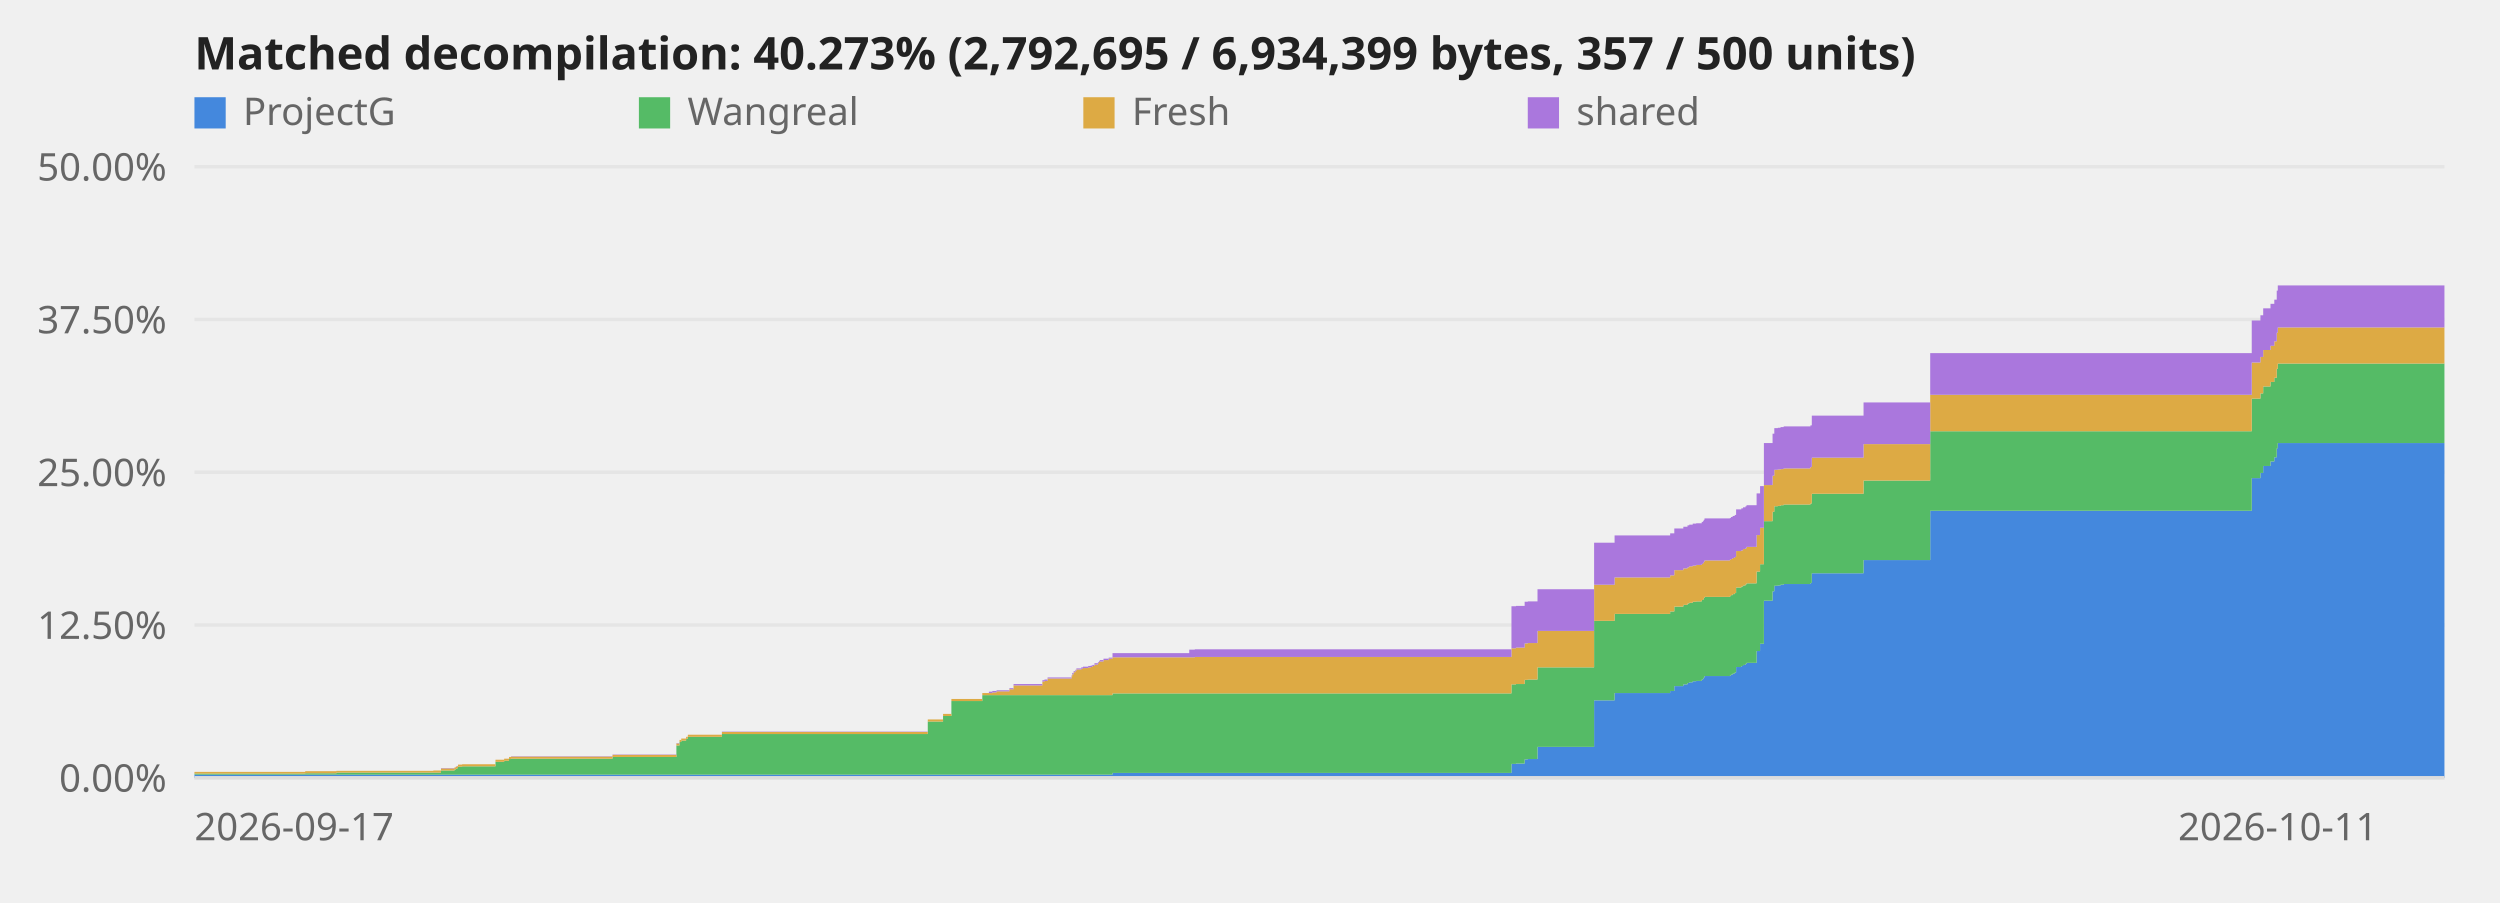
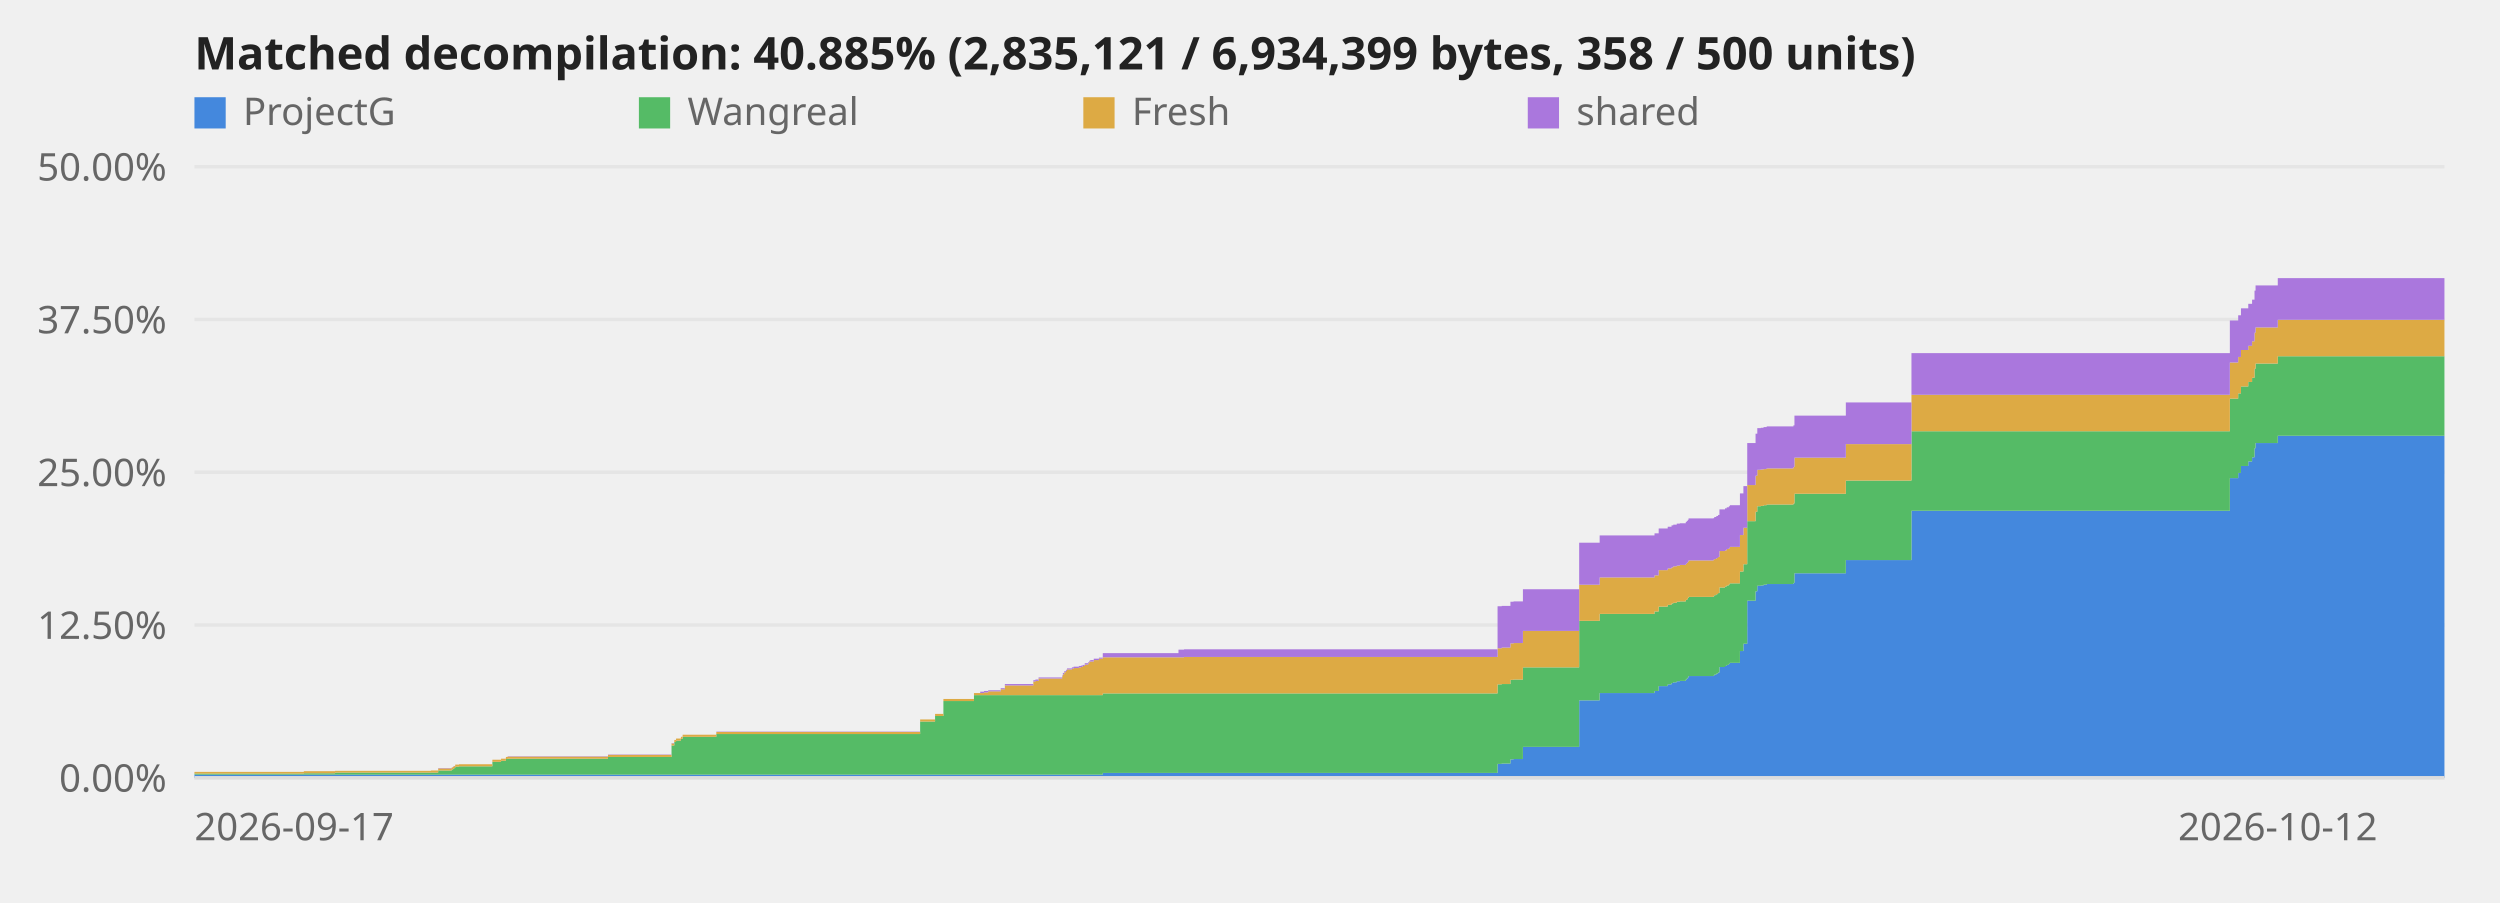
<svg xmlns="http://www.w3.org/2000/svg" viewBox="0 0 720 260" role="img" aria-label="Decompilation progress over time">
  <style>text{font:11px system-ui,sans-serif;fill:#666}.title{font-size:13px;font-weight:600;fill:#222}.axis{stroke:#ddd;stroke-width:1}@media (prefers-color-scheme:dark){svg{background-color:#0d1117}text{fill:#999}.title{fill:#fff}.axis{stroke:#344}}</style>
  <line class="axis" x1="56" y1="224.0" x2="704" y2="224.0" opacity="0.6" />
  <text x="48" y="228.0" text-anchor="end">0.00%</text>
  <line class="axis" x1="56" y1="180.0" x2="704" y2="180.0" opacity="0.6" />
  <text x="48" y="184.0" text-anchor="end">12.50%</text>
  <line class="axis" x1="56" y1="136.0" x2="704" y2="136.0" opacity="0.6" />
  <text x="48" y="140.0" text-anchor="end">25.00%</text>
  <line class="axis" x1="56" y1="92.0" x2="704" y2="92.0" opacity="0.6" />
  <text x="48" y="96.0" text-anchor="end">37.50%</text>
  <line class="axis" x1="56" y1="48.0" x2="704" y2="48.0" opacity="0.6" />
  <text x="48" y="52.0" text-anchor="end">50.00%</text>
-   <polygon points="56.0,223.1 87.9,223.1 87.9,223.1 87.9,223.1 87.9,223.1 96.9,223.1 96.9,223.1 124.8,223.1 124.8,223.1 127.0,223.1 127.0,223.1 130.9,223.1 130.9,223.1 131.3,223.1 131.3,223.1 131.7,223.1 131.7,223.1 131.9,223.1 131.9,223.1 133.1,223.1 133.1,223.1 142.7,223.1 142.7,223.1 145.2,223.1 145.2,223.1 146.6,223.1 146.6,223.1 147.2,223.1 147.2,223.1 176.4,223.1 176.4,223.1 194.8,223.1 194.8,223.1 195.7,223.1 195.7,223.1 196.2,223.1 196.2,223.1 197.6,223.1 197.6,223.1 198.1,223.1 198.1,223.1 207.9,223.1 207.9,223.1 267.2,223.1 267.2,223.1 271.6,223.1 271.6,223.1 274.0,223.1 274.0,223.1 282.9,223.1 282.9,223.1 284.8,223.1 284.8,223.1 285.8,223.1 285.8,223.1 287.0,223.1 287.0,223.1 290.7,223.1 290.7,223.1 291.9,223.1 291.9,223.1 300.2,223.1 300.2,223.1 300.8,223.1 300.8,223.1 301.7,223.1 301.7,223.1 308.6,223.1 308.6,223.1 308.8,223.1 308.8,223.1 309.2,223.1 309.2,223.1 309.7,223.1 309.7,223.1 310.0,223.1 310.0,223.1 311.4,223.1 311.4,223.1 311.9,223.1 311.9,223.1 313.4,223.1 313.4,223.1 314.1,223.1 314.1,223.1 314.6,223.1 314.6,223.1 315.2,223.1 315.2,223.1 316.2,223.1 316.2,223.1 316.5,223.1 316.5,223.1 316.8,223.1 316.8,223.1 317.8,223.1 317.8,223.1 319.3,223.1 319.3,223.1 320.4,223.1 320.4,222.6 342.5,222.6 342.5,222.6 344.1,222.6 344.1,222.6 435.3,222.6 435.3,220.0 436.6,220.0 436.6,219.9 439.1,219.9 439.1,218.7 440.0,218.7 440.0,218.6 442.8,218.6 442.8,215.1 459.1,215.1 459.1,201.7 465.0,201.7 465.0,199.6 481.0,199.6 481.0,199.0 482.2,199.0 482.2,197.6 484.8,197.6 484.8,197.1 486.0,197.1 486.0,196.7 486.5,196.7 486.5,196.5 487.5,196.5 487.5,196.2 488.5,196.2 488.5,196.1 490.1,196.1 490.1,195.7 490.5,195.7 490.5,195.4 490.7,195.4 490.7,195.1 490.9,195.1 490.9,194.7 498.2,194.7 498.2,194.6 498.5,194.6 498.5,194.3 499.0,194.3 499.0,194.0 499.6,194.0 499.6,193.7 500.0,193.7 500.0,192.1 501.5,192.1 501.5,191.8 502.0,191.8 502.0,191.5 502.7,191.5 502.7,191.2 503.0,191.2 503.0,190.9 505.9,190.9 505.9,187.5 506.9,187.5 506.9,185.4 508.0,185.4 508.0,173.0 510.5,173.0 510.5,170.3 511.0,170.3 511.0,168.7 512.0,168.7 512.0,168.6 512.8,168.6 512.8,168.4 513.7,168.4 513.7,168.2 521.4,168.2 521.4,167.9 521.8,167.9 521.8,165.1 536.7,165.1 536.7,161.3 555.9,161.3 555.9,147.1 648.5,147.1 648.5,137.7 651.0,137.7 651.0,136.2 651.8,136.2 651.8,134.2 653.9,134.2 653.9,132.9 655.0,132.9 655.0,131.7 655.7,131.7 655.7,129.1 656.0,129.1 656.0,127.6 704.0,127.6 704.0,224.0 656.0,224.0 656.0,224.0 655.7,224.0 655.7,224.0 655.0,224.0 655.0,224.0 653.9,224.0 653.9,224.0 651.8,224.0 651.8,224.0 651.0,224.0 651.0,224.0 648.5,224.0 648.5,224.0 555.9,224.0 555.9,224.0 536.7,224.0 536.7,224.0 521.8,224.0 521.8,224.0 521.4,224.0 521.4,224.0 513.7,224.0 513.7,224.0 512.8,224.0 512.8,224.0 512.0,224.0 512.0,224.0 511.0,224.0 511.0,224.0 510.5,224.0 510.5,224.0 508.0,224.0 508.0,224.0 506.9,224.0 506.9,224.0 505.9,224.0 505.9,224.0 503.0,224.0 503.0,224.0 502.7,224.0 502.7,224.0 502.0,224.0 502.0,224.0 501.5,224.0 501.5,224.0 500.0,224.0 500.0,224.0 499.6,224.0 499.6,224.0 499.0,224.0 499.0,224.0 498.5,224.0 498.5,224.0 498.2,224.0 498.2,224.0 490.9,224.0 490.9,224.0 490.7,224.0 490.7,224.0 490.5,224.0 490.5,224.0 490.1,224.0 490.1,224.0 488.5,224.0 488.5,224.0 487.5,224.0 487.5,224.0 486.5,224.0 486.5,224.0 486.0,224.0 486.0,224.0 484.8,224.0 484.8,224.0 482.2,224.0 482.2,224.0 481.0,224.0 481.0,224.0 465.0,224.0 465.0,224.0 459.1,224.0 459.1,224.0 442.8,224.0 442.8,224.0 440.0,224.0 440.0,224.0 439.1,224.0 439.1,224.0 436.6,224.0 436.6,224.0 435.3,224.0 435.3,224.0 344.1,224.0 344.1,224.0 342.5,224.0 342.5,224.0 320.4,224.0 320.4,224.0 319.3,224.0 319.3,224.0 317.8,224.0 317.8,224.0 316.8,224.0 316.8,224.0 316.5,224.0 316.5,224.0 316.2,224.0 316.2,224.0 315.2,224.0 315.2,224.0 314.6,224.0 314.6,224.0 314.1,224.0 314.1,224.0 313.4,224.0 313.4,224.0 311.9,224.0 311.9,224.0 311.4,224.0 311.4,224.0 310.0,224.0 310.0,224.0 309.7,224.0 309.7,224.0 309.2,224.0 309.2,224.0 308.8,224.0 308.8,224.0 308.6,224.0 308.6,224.0 301.7,224.0 301.7,224.0 300.8,224.0 300.8,224.0 300.2,224.0 300.2,224.0 291.9,224.0 291.9,224.0 290.7,224.0 290.7,224.0 287.0,224.0 287.0,224.0 285.8,224.0 285.8,224.0 284.8,224.0 284.8,224.0 282.9,224.0 282.9,224.0 274.0,224.0 274.0,224.0 271.6,224.0 271.6,224.0 267.2,224.0 267.2,224.0 207.9,224.0 207.9,224.0 198.1,224.0 198.1,224.0 197.6,224.0 197.6,224.0 196.2,224.0 196.2,224.0 195.7,224.0 195.7,224.0 194.8,224.0 194.8,224.0 176.4,224.0 176.4,224.0 147.2,224.0 147.2,224.0 146.6,224.0 146.6,224.0 145.2,224.0 145.2,224.0 142.7,224.0 142.7,224.0 133.1,224.0 133.1,224.0 131.9,224.0 131.9,224.0 131.7,224.0 131.7,224.0 131.3,224.0 131.3,224.0 130.9,224.0 130.9,224.0 127.0,224.0 127.0,224.0 124.8,224.0 124.8,224.0 96.9,224.0 96.9,224.0 87.9,224.0 87.9,224.0 87.9,224.0 87.9,224.0 56.0,224.0" fill="#48d" />
-   <polygon points="56.0,222.8 87.9,222.8 87.9,222.7 87.9,222.7 87.9,222.7 96.9,222.7 96.9,222.5 124.8,222.5 124.8,222.5 127.0,222.5 127.0,221.9 130.9,221.9 130.9,221.6 131.3,221.6 131.3,221.4 131.7,221.4 131.7,221.2 131.9,221.2 131.9,220.8 133.1,220.8 133.1,220.7 142.7,220.7 142.7,219.4 145.2,219.4 145.2,219.1 146.6,219.1 146.6,218.6 147.2,218.6 147.2,218.5 176.4,218.5 176.4,218.0 194.8,218.0 194.8,214.7 195.7,214.7 195.7,213.7 196.2,213.7 196.2,213.3 197.6,213.3 197.6,212.8 198.1,212.8 198.1,212.2 207.9,212.2 207.9,211.4 267.2,211.4 267.2,207.8 271.6,207.8 271.6,206.2 274.0,206.2 274.0,201.9 282.9,201.9 282.9,200.2 284.8,200.2 284.8,200.2 285.8,200.2 285.8,200.2 287.0,200.2 287.0,200.2 290.7,200.2 290.7,200.2 291.9,200.2 291.9,200.2 300.2,200.2 300.2,200.2 300.8,200.2 300.8,200.2 301.7,200.2 301.7,200.2 308.6,200.2 308.6,200.2 308.8,200.2 308.8,200.2 309.2,200.2 309.2,200.2 309.7,200.2 309.7,200.2 310.0,200.2 310.0,200.2 311.4,200.2 311.4,200.2 311.9,200.2 311.9,200.2 313.4,200.2 313.4,200.2 314.1,200.2 314.1,200.2 314.6,200.2 314.6,200.2 315.2,200.2 315.2,200.2 316.2,200.2 316.2,200.2 316.5,200.2 316.5,200.2 316.8,200.2 316.8,200.2 317.8,200.2 317.8,200.2 319.3,200.2 319.3,200.2 320.4,200.2 320.4,199.7 342.5,199.7 342.5,199.7 344.1,199.7 344.1,199.7 435.3,199.7 435.3,197.1 436.6,197.1 436.6,197.0 439.1,197.0 439.1,195.8 440.0,195.8 440.0,195.7 442.8,195.7 442.8,192.2 459.1,192.2 459.1,178.8 465.0,178.8 465.0,176.8 481.0,176.8 481.0,176.1 482.2,176.1 482.2,174.7 484.8,174.7 484.8,174.2 486.0,174.2 486.0,173.8 486.5,173.8 486.5,173.6 487.5,173.6 487.5,173.3 488.5,173.3 488.5,173.2 490.1,173.2 490.1,172.8 490.5,172.8 490.5,172.6 490.7,172.6 490.7,172.2 490.9,172.2 490.9,171.9 498.2,171.9 498.2,171.7 498.5,171.7 498.5,171.4 499.0,171.4 499.0,171.1 499.6,171.1 499.6,170.8 500.0,170.8 500.0,169.2 501.5,169.2 501.5,168.9 502.0,168.9 502.0,168.6 502.7,168.6 502.7,168.3 503.0,168.3 503.0,168.0 505.9,168.0 505.9,164.6 506.9,164.6 506.9,162.5 508.0,162.5 508.0,150.1 510.5,150.1 510.5,147.4 511.0,147.4 511.0,145.8 512.0,145.8 512.0,145.7 512.8,145.7 512.8,145.5 513.7,145.5 513.7,145.3 521.4,145.3 521.4,145.0 521.8,145.0 521.8,142.2 536.7,142.2 536.7,138.4 555.9,138.4 555.9,124.2 648.5,124.2 648.5,114.8 651.0,114.8 651.0,113.3 651.8,113.3 651.8,111.3 653.9,111.3 653.9,110.0 655.0,110.0 655.0,108.8 655.7,108.8 655.7,106.2 656.0,106.2 656.0,104.7 704.0,104.7 704.0,127.6 656.0,127.6 656.0,129.1 655.7,129.1 655.7,131.7 655.0,131.7 655.0,132.9 653.9,132.9 653.9,134.2 651.8,134.2 651.8,136.2 651.0,136.2 651.0,137.7 648.5,137.7 648.5,147.1 555.9,147.1 555.9,161.3 536.7,161.3 536.7,165.1 521.8,165.1 521.8,167.9 521.4,167.9 521.4,168.2 513.7,168.2 513.7,168.4 512.8,168.4 512.8,168.6 512.0,168.6 512.0,168.7 511.0,168.7 511.0,170.3 510.5,170.3 510.5,173.0 508.0,173.0 508.0,185.4 506.9,185.4 506.9,187.5 505.9,187.5 505.9,190.9 503.0,190.9 503.0,191.2 502.7,191.2 502.7,191.5 502.0,191.5 502.0,191.8 501.5,191.8 501.5,192.1 500.0,192.1 500.0,193.7 499.6,193.7 499.6,194.0 499.0,194.0 499.0,194.3 498.5,194.3 498.5,194.6 498.2,194.6 498.2,194.7 490.9,194.7 490.9,195.1 490.7,195.1 490.7,195.4 490.5,195.4 490.5,195.7 490.1,195.7 490.1,196.1 488.5,196.1 488.5,196.2 487.5,196.2 487.5,196.5 486.5,196.5 486.5,196.7 486.0,196.7 486.0,197.1 484.8,197.1 484.8,197.6 482.2,197.6 482.2,199.0 481.0,199.0 481.0,199.6 465.0,199.6 465.0,201.7 459.1,201.7 459.1,215.1 442.8,215.1 442.8,218.6 440.0,218.6 440.0,218.7 439.1,218.7 439.1,219.9 436.6,219.9 436.6,220.0 435.3,220.0 435.3,222.6 344.1,222.6 344.1,222.6 342.5,222.6 342.5,222.6 320.4,222.6 320.4,223.1 319.3,223.1 319.3,223.1 317.8,223.1 317.8,223.1 316.8,223.1 316.8,223.1 316.5,223.1 316.5,223.1 316.2,223.1 316.2,223.1 315.2,223.1 315.2,223.1 314.6,223.1 314.6,223.1 314.1,223.1 314.1,223.1 313.4,223.1 313.4,223.1 311.9,223.1 311.9,223.1 311.4,223.1 311.4,223.1 310.0,223.1 310.0,223.1 309.7,223.1 309.7,223.1 309.2,223.1 309.2,223.1 308.8,223.1 308.8,223.1 308.6,223.1 308.6,223.1 301.7,223.1 301.7,223.1 300.8,223.1 300.8,223.1 300.2,223.1 300.2,223.1 291.9,223.1 291.9,223.1 290.7,223.1 290.7,223.1 287.0,223.1 287.0,223.1 285.8,223.1 285.8,223.1 284.8,223.1 284.8,223.1 282.9,223.1 282.9,223.1 274.0,223.1 274.0,223.1 271.6,223.1 271.6,223.1 267.2,223.1 267.2,223.1 207.9,223.1 207.9,223.1 198.1,223.1 198.1,223.1 197.6,223.1 197.6,223.1 196.2,223.1 196.2,223.1 195.7,223.1 195.7,223.1 194.8,223.1 194.8,223.1 176.4,223.1 176.4,223.1 147.2,223.1 147.2,223.1 146.6,223.1 146.6,223.1 145.2,223.1 145.2,223.1 142.7,223.1 142.7,223.1 133.1,223.1 133.1,223.1 131.9,223.1 131.9,223.1 131.7,223.1 131.7,223.1 131.3,223.1 131.3,223.1 130.9,223.1 130.9,223.1 127.0,223.1 127.0,223.1 124.8,223.1 124.8,223.1 96.9,223.1 96.9,223.1 87.9,223.1 87.9,223.1 87.9,223.1 87.9,223.1 56.0,223.1" fill="#5b6" />
-   <polygon points="56.0,222.3 87.9,222.3 87.9,222.1 87.9,222.1 87.9,222.1 96.9,222.1 96.9,222.0 124.8,222.0 124.8,221.9 127.0,221.9 127.0,221.3 130.9,221.3 130.9,221.0 131.3,221.0 131.3,220.8 131.7,220.8 131.7,220.6 131.9,220.6 131.9,220.2 133.1,220.2 133.1,220.1 142.7,220.1 142.7,218.8 145.2,218.8 145.2,218.5 146.6,218.5 146.6,218.0 147.2,218.0 147.2,217.9 176.4,217.9 176.4,217.4 194.8,217.4 194.8,214.1 195.7,214.1 195.7,213.1 196.2,213.1 196.2,212.7 197.6,212.7 197.6,212.2 198.1,212.2 198.1,211.6 207.9,211.6 207.9,210.8 267.2,210.8 267.2,207.2 271.6,207.2 271.6,205.6 274.0,205.6 274.0,201.3 282.9,201.3 282.9,199.6 284.8,199.6 284.8,199.6 285.8,199.6 285.8,199.4 287.0,199.4 287.0,199.1 290.7,199.1 290.7,198.5 291.9,198.5 291.9,197.4 300.2,197.4 300.2,196.3 300.8,196.3 300.8,196.1 301.7,196.1 301.7,195.4 308.6,195.4 308.6,194.8 308.8,194.8 308.8,194.2 309.2,194.2 309.2,193.6 309.7,193.6 309.7,193.2 310.0,193.2 310.0,192.8 311.4,192.8 311.4,192.6 311.9,192.6 311.9,192.4 313.4,192.4 313.4,192.2 314.1,192.2 314.1,192.1 314.6,192.1 314.6,191.8 315.2,191.8 315.2,191.4 316.2,191.4 316.2,191.0 316.5,191.0 316.5,190.6 316.8,190.6 316.8,190.5 317.8,190.5 317.8,190.1 319.3,190.1 319.3,189.7 320.4,189.7 320.4,189.3 342.5,189.3 342.5,189.3 344.1,189.3 344.1,189.2 435.3,189.2 435.3,186.7 436.6,186.7 436.6,186.5 439.1,186.5 439.1,185.3 440.0,185.3 440.0,185.2 442.8,185.2 442.8,181.7 459.1,181.7 459.1,168.4 465.0,168.4 465.0,166.3 481.0,166.3 481.0,165.7 482.2,165.7 482.2,164.2 484.8,164.2 484.8,163.7 486.0,163.7 486.0,163.4 486.5,163.4 486.5,163.1 487.5,163.1 487.5,162.9 488.5,162.9 488.5,162.7 490.1,162.7 490.1,162.4 490.5,162.4 490.5,162.1 490.7,162.1 490.7,161.8 490.9,161.8 490.9,161.4 498.2,161.4 498.2,161.2 498.5,161.2 498.5,161.0 499.0,161.0 499.0,160.7 499.6,160.7 499.6,160.4 500.0,160.4 500.0,158.7 501.5,158.7 501.5,158.5 502.0,158.5 502.0,158.1 502.7,158.1 502.7,157.9 503.0,157.9 503.0,157.5 505.9,157.5 505.9,154.1 506.9,154.1 506.9,152.0 508.0,152.0 508.0,139.7 510.5,139.7 510.5,137.0 511.0,137.0 511.0,135.3 512.0,135.3 512.0,135.2 512.8,135.2 512.8,135.1 513.7,135.1 513.7,134.9 521.4,134.9 521.4,134.5 521.8,134.5 521.8,131.8 536.7,131.8 536.7,127.9 555.9,127.9 555.9,113.7 648.5,113.7 648.5,104.4 651.0,104.4 651.0,102.8 651.8,102.8 651.8,100.8 653.9,100.8 653.9,99.6 655.0,99.6 655.0,98.3 655.7,98.3 655.7,95.8 656.0,95.8 656.0,94.3 704.0,94.3 704.0,104.7 656.0,104.7 656.0,106.2 655.7,106.2 655.7,108.8 655.0,108.8 655.0,110.0 653.9,110.0 653.9,111.3 651.8,111.3 651.8,113.3 651.0,113.3 651.0,114.8 648.5,114.8 648.5,124.2 555.9,124.2 555.9,138.4 536.7,138.4 536.7,142.2 521.8,142.2 521.8,145.0 521.4,145.0 521.4,145.3 513.7,145.3 513.7,145.5 512.8,145.5 512.8,145.7 512.0,145.7 512.0,145.8 511.0,145.8 511.0,147.4 510.5,147.4 510.5,150.1 508.0,150.1 508.0,162.5 506.9,162.5 506.9,164.6 505.9,164.6 505.9,168.0 503.0,168.0 503.0,168.3 502.7,168.3 502.7,168.6 502.0,168.6 502.0,168.9 501.5,168.9 501.5,169.2 500.0,169.2 500.0,170.8 499.6,170.8 499.6,171.1 499.0,171.1 499.0,171.4 498.5,171.4 498.5,171.7 498.2,171.7 498.2,171.9 490.9,171.9 490.9,172.2 490.7,172.2 490.7,172.6 490.5,172.6 490.5,172.8 490.1,172.8 490.1,173.2 488.5,173.2 488.5,173.3 487.5,173.3 487.5,173.6 486.5,173.6 486.5,173.8 486.0,173.8 486.0,174.2 484.8,174.2 484.8,174.7 482.2,174.7 482.2,176.1 481.0,176.1 481.0,176.8 465.0,176.8 465.0,178.8 459.1,178.8 459.1,192.2 442.8,192.2 442.8,195.7 440.0,195.7 440.0,195.8 439.1,195.8 439.1,197.0 436.6,197.0 436.6,197.1 435.3,197.1 435.3,199.7 344.1,199.7 344.1,199.7 342.5,199.7 342.5,199.7 320.4,199.7 320.4,200.2 319.3,200.2 319.3,200.2 317.8,200.2 317.8,200.2 316.8,200.2 316.8,200.2 316.5,200.2 316.5,200.2 316.2,200.2 316.2,200.2 315.2,200.2 315.2,200.2 314.6,200.2 314.6,200.2 314.1,200.2 314.1,200.2 313.4,200.2 313.4,200.2 311.9,200.2 311.9,200.2 311.4,200.2 311.4,200.2 310.0,200.2 310.0,200.2 309.7,200.2 309.7,200.2 309.2,200.2 309.2,200.2 308.8,200.2 308.8,200.2 308.6,200.2 308.6,200.2 301.7,200.2 301.7,200.2 300.8,200.2 300.8,200.2 300.2,200.2 300.2,200.2 291.9,200.2 291.9,200.2 290.7,200.2 290.7,200.2 287.0,200.2 287.0,200.2 285.8,200.2 285.8,200.2 284.8,200.2 284.8,200.2 282.9,200.2 282.9,201.9 274.0,201.9 274.0,206.2 271.6,206.2 271.6,207.8 267.2,207.8 267.2,211.4 207.9,211.4 207.9,212.2 198.1,212.2 198.1,212.8 197.6,212.8 197.6,213.3 196.2,213.3 196.2,213.7 195.7,213.7 195.7,214.7 194.8,214.7 194.8,218.0 176.4,218.0 176.4,218.5 147.2,218.5 147.2,218.6 146.6,218.6 146.6,219.1 145.2,219.1 145.2,219.4 142.7,219.4 142.7,220.7 133.1,220.7 133.1,220.8 131.9,220.8 131.9,221.2 131.7,221.2 131.7,221.4 131.3,221.4 131.3,221.6 130.9,221.6 130.9,221.9 127.0,221.9 127.0,222.5 124.8,222.5 124.8,222.5 96.9,222.5 96.9,222.7 87.9,222.7 87.9,222.7 87.9,222.7 87.9,222.8 56.0,222.8" fill="#da4" />
-   <polygon points="56.0,222.3 87.9,222.3 87.9,222.1 87.9,222.1 87.9,222.1 96.9,222.1 96.9,222.0 124.8,222.0 124.8,221.9 127.0,221.9 127.0,221.2 130.9,221.2 130.9,221.0 131.3,221.0 131.3,220.7 131.7,220.7 131.7,220.6 131.9,220.6 131.9,220.2 133.1,220.2 133.1,220.1 142.7,220.1 142.7,218.8 145.2,218.8 145.2,218.5 146.6,218.5 146.6,218.0 147.2,218.0 147.2,217.8 176.4,217.8 176.4,217.3 194.8,217.3 194.8,214.0 195.7,214.0 195.7,213.1 196.2,213.1 196.2,212.7 197.6,212.7 197.6,212.2 198.1,212.2 198.1,211.6 207.9,211.6 207.9,210.7 267.2,210.7 267.2,207.2 271.6,207.2 271.6,205.6 274.0,205.6 274.0,201.3 282.9,201.3 282.9,199.6 284.8,199.6 284.8,199.2 285.8,199.2 285.8,199.0 287.0,199.0 287.0,198.8 290.7,198.8 290.7,198.2 291.9,198.2 291.9,197.0 300.2,197.0 300.2,195.9 300.8,195.9 300.8,195.7 301.7,195.7 301.7,195.1 308.6,195.1 308.6,194.5 308.8,194.5 308.8,193.8 309.2,193.8 309.2,193.3 309.7,193.3 309.7,192.9 310.0,192.9 310.0,192.5 311.4,192.5 311.4,192.2 311.9,192.2 311.9,192.0 313.4,192.0 313.4,191.8 314.1,191.8 314.1,191.7 314.6,191.7 314.6,191.5 315.2,191.5 315.2,191.0 316.2,191.0 316.2,190.7 316.5,190.7 316.5,190.3 316.8,190.3 316.8,190.1 317.8,190.1 317.8,189.7 319.3,189.7 319.3,189.4 320.4,189.4 320.4,188.1 342.5,188.1 342.5,187.1 344.1,187.1 344.1,187.0 435.3,187.0 435.3,174.6 436.6,174.6 436.6,174.5 439.1,174.5 439.1,173.3 440.0,173.3 440.0,173.2 442.8,173.2 442.8,169.7 459.1,169.7 459.1,156.3 465.0,156.3 465.0,154.2 481.0,154.2 481.0,153.6 482.2,153.6 482.2,152.2 484.8,152.2 484.8,151.7 486.0,151.7 486.0,151.3 486.5,151.3 486.5,151.1 487.5,151.1 487.5,150.8 488.5,150.8 488.5,150.7 490.1,150.7 490.1,150.3 490.5,150.3 490.5,150.0 490.7,150.0 490.7,149.7 490.9,149.7 490.9,149.3 498.2,149.3 498.2,149.2 498.5,149.2 498.5,148.9 499.0,148.9 499.0,148.6 499.6,148.6 499.6,148.3 500.0,148.3 500.0,146.7 501.5,146.7 501.5,146.4 502.0,146.4 502.0,146.1 502.7,146.1 502.7,145.8 503.0,145.8 503.0,145.5 505.9,145.5 505.9,142.1 506.9,142.1 506.9,140.0 508.0,140.0 508.0,127.6 510.5,127.6 510.5,124.9 511.0,124.9 511.0,123.3 512.0,123.3 512.0,123.2 512.8,123.2 512.8,123.0 513.7,123.0 513.7,122.8 521.4,122.8 521.4,122.5 521.8,122.5 521.8,119.7 536.7,119.7 536.7,115.9 555.9,115.9 555.9,101.7 648.5,101.7 648.5,92.3 651.0,92.3 651.0,90.8 651.8,90.8 651.8,88.8 653.9,88.8 653.9,87.5 655.0,87.5 655.0,86.3 655.7,86.3 655.7,83.7 656.0,83.7 656.0,82.2 704.0,82.2 704.0,94.3 656.0,94.3 656.0,95.8 655.7,95.8 655.7,98.3 655.0,98.3 655.0,99.6 653.9,99.6 653.9,100.8 651.8,100.8 651.8,102.8 651.0,102.8 651.0,104.4 648.5,104.4 648.5,113.7 555.9,113.7 555.9,127.9 536.7,127.9 536.7,131.8 521.8,131.8 521.8,134.5 521.4,134.5 521.4,134.9 513.7,134.9 513.7,135.1 512.8,135.1 512.8,135.2 512.0,135.2 512.0,135.3 511.0,135.3 511.0,137.0 510.5,137.0 510.5,139.7 508.0,139.7 508.0,152.0 506.9,152.0 506.9,154.1 505.9,154.1 505.9,157.5 503.0,157.5 503.0,157.9 502.7,157.9 502.7,158.1 502.0,158.1 502.0,158.5 501.5,158.5 501.5,158.7 500.0,158.7 500.0,160.4 499.6,160.4 499.6,160.7 499.0,160.7 499.0,161.0 498.5,161.0 498.5,161.2 498.2,161.2 498.2,161.4 490.9,161.4 490.9,161.8 490.7,161.8 490.7,162.1 490.5,162.1 490.5,162.4 490.1,162.4 490.1,162.7 488.5,162.7 488.5,162.9 487.5,162.9 487.5,163.1 486.5,163.1 486.5,163.4 486.0,163.4 486.0,163.7 484.8,163.7 484.8,164.2 482.2,164.2 482.2,165.7 481.0,165.7 481.0,166.3 465.0,166.3 465.0,168.4 459.1,168.4 459.1,181.7 442.8,181.7 442.8,185.2 440.0,185.2 440.0,185.3 439.1,185.3 439.1,186.5 436.6,186.5 436.6,186.7 435.3,186.7 435.3,189.2 344.1,189.2 344.1,189.3 342.5,189.3 342.5,189.3 320.4,189.3 320.4,189.7 319.3,189.7 319.3,190.1 317.8,190.1 317.8,190.5 316.8,190.5 316.8,190.6 316.5,190.6 316.5,191.0 316.2,191.0 316.2,191.4 315.2,191.4 315.2,191.8 314.6,191.8 314.6,192.1 314.1,192.1 314.1,192.2 313.4,192.2 313.4,192.4 311.9,192.4 311.9,192.6 311.4,192.6 311.4,192.8 310.0,192.8 310.0,193.2 309.7,193.2 309.7,193.6 309.2,193.6 309.2,194.2 308.8,194.2 308.8,194.8 308.6,194.8 308.6,195.4 301.7,195.4 301.7,196.1 300.8,196.1 300.8,196.3 300.2,196.3 300.2,197.4 291.9,197.4 291.9,198.5 290.7,198.5 290.7,199.1 287.0,199.1 287.0,199.4 285.8,199.4 285.8,199.6 284.8,199.6 284.8,199.6 282.9,199.6 282.9,201.3 274.0,201.3 274.0,205.6 271.6,205.6 271.6,207.2 267.2,207.2 267.2,210.8 207.9,210.8 207.9,211.6 198.1,211.6 198.1,212.2 197.6,212.2 197.6,212.7 196.2,212.7 196.2,213.1 195.7,213.1 195.7,214.1 194.8,214.1 194.8,217.4 176.4,217.4 176.4,217.9 147.2,217.9 147.2,218.0 146.6,218.0 146.6,218.5 145.2,218.5 145.2,218.8 142.7,218.8 142.7,220.1 133.1,220.1 133.1,220.2 131.9,220.2 131.9,220.6 131.7,220.6 131.7,220.8 131.3,220.8 131.3,221.0 130.9,221.0 130.9,221.3 127.0,221.3 127.0,221.9 124.8,221.9 124.8,222.0 96.9,222.0 96.9,222.1 87.9,222.1 87.9,222.1 87.9,222.1 87.9,222.3 56.0,222.3" fill="#a7d" />
+   <polygon points="56.0,223.1 87.5,223.1 87.5,223.1 87.6,223.1 87.6,223.1 96.5,223.1 96.5,223.1 124.1,223.1 124.1,223.1 126.2,223.1 126.2,223.1 130.1,223.1 130.1,223.1 130.5,223.1 130.5,223.1 130.8,223.1 130.8,223.1 131.1,223.1 131.1,223.1 132.2,223.1 132.2,223.1 141.8,223.1 141.8,223.1 144.3,223.1 144.3,223.1 145.7,223.1 145.7,223.1 146.2,223.1 146.2,223.1 175.1,223.1 175.1,223.1 193.4,223.1 193.4,223.1 194.2,223.1 194.2,223.1 194.7,223.1 194.7,223.1 196.1,223.1 196.1,223.1 196.6,223.1 196.6,223.1 206.3,223.1 206.3,223.1 265.0,223.1 265.0,223.1 269.3,223.1 269.3,223.1 271.7,223.1 271.7,223.1 280.5,223.1 280.5,223.1 282.3,223.1 282.3,223.1 283.4,223.1 283.4,223.1 284.6,223.1 284.6,223.1 288.2,223.1 288.2,223.1 289.4,223.1 289.4,223.1 297.6,223.1 297.6,223.1 298.2,223.1 298.2,223.1 299.1,223.1 299.1,223.1 305.9,223.1 305.9,223.1 306.1,223.1 306.1,223.1 306.5,223.1 306.5,223.1 307.0,223.1 307.0,223.1 307.3,223.1 307.3,223.1 308.7,223.1 308.7,223.1 309.2,223.1 309.2,223.1 310.7,223.1 310.7,223.1 311.3,223.1 311.3,223.1 311.8,223.1 311.8,223.1 312.4,223.1 312.4,223.1 313.4,223.1 313.4,223.1 313.7,223.1 313.7,223.1 314.0,223.1 314.0,223.1 315.0,223.1 315.0,223.1 316.5,223.1 316.5,223.1 317.6,223.1 317.6,222.6 339.4,222.6 339.4,222.6 341.0,222.6 341.0,222.6 431.3,222.6 431.3,220.0 432.5,220.0 432.5,219.9 435.0,219.9 435.0,218.7 435.9,218.7 435.9,218.6 438.6,218.6 438.6,215.1 454.8,215.1 454.8,201.7 460.7,201.7 460.7,199.6 476.5,199.6 476.5,199.0 477.7,199.0 477.7,197.6 480.3,197.6 480.3,197.1 481.4,197.1 481.4,196.7 481.9,196.7 481.9,196.5 482.9,196.5 482.9,196.2 483.8,196.2 483.8,196.1 485.5,196.1 485.5,195.7 485.8,195.7 485.8,195.4 486.1,195.4 486.1,195.1 486.3,195.1 486.3,194.7 493.5,194.7 493.5,194.6 493.7,194.6 493.7,194.3 494.3,194.3 494.3,194.0 494.8,194.0 494.8,193.7 495.2,193.7 495.2,192.1 496.8,192.1 496.8,191.8 497.3,191.8 497.3,191.5 497.9,191.5 497.9,191.2 498.2,191.2 498.2,190.9 501.1,190.9 501.1,187.5 502.1,187.5 502.1,185.4 503.2,185.4 503.2,173.0 505.6,173.0 505.6,170.3 506.1,170.3 506.1,168.7 507.1,168.7 507.1,168.6 507.9,168.6 507.9,168.4 508.8,168.4 508.8,168.2 516.5,168.2 516.5,167.9 516.8,167.9 516.8,165.1 531.6,165.1 531.6,161.3 550.5,161.3 550.5,147.1 642.2,147.1 642.2,137.7 644.6,137.7 644.6,136.2 645.4,136.2 645.4,134.2 647.5,134.2 647.5,132.9 648.6,132.9 648.6,131.7 649.3,131.7 649.3,129.1 649.6,129.1 649.6,127.6 656.0,127.6 656.0,125.5 704.0,125.5 704.0,224.0 656.0,224.0 656.0,224.0 649.6,224.0 649.6,224.0 649.3,224.0 649.3,224.0 648.6,224.0 648.6,224.0 647.5,224.0 647.5,224.0 645.4,224.0 645.4,224.0 644.6,224.0 644.6,224.0 642.2,224.0 642.2,224.0 550.5,224.0 550.5,224.0 531.6,224.0 531.6,224.0 516.8,224.0 516.8,224.0 516.5,224.0 516.5,224.0 508.8,224.0 508.8,224.0 507.9,224.0 507.9,224.0 507.1,224.0 507.1,224.0 506.1,224.0 506.1,224.0 505.6,224.0 505.6,224.0 503.2,224.0 503.2,224.0 502.1,224.0 502.1,224.0 501.1,224.0 501.1,224.0 498.2,224.0 498.2,224.0 497.9,224.0 497.9,224.0 497.3,224.0 497.3,224.0 496.8,224.0 496.8,224.0 495.2,224.0 495.2,224.0 494.8,224.0 494.8,224.0 494.3,224.0 494.3,224.0 493.7,224.0 493.7,224.0 493.5,224.0 493.5,224.0 486.3,224.0 486.3,224.0 486.1,224.0 486.1,224.0 485.8,224.0 485.8,224.0 485.5,224.0 485.5,224.0 483.8,224.0 483.8,224.0 482.9,224.0 482.9,224.0 481.9,224.0 481.9,224.0 481.4,224.0 481.4,224.0 480.3,224.0 480.3,224.0 477.7,224.0 477.7,224.0 476.5,224.0 476.5,224.0 460.7,224.0 460.7,224.0 454.8,224.0 454.8,224.0 438.6,224.0 438.6,224.0 435.9,224.0 435.9,224.0 435.0,224.0 435.0,224.0 432.5,224.0 432.5,224.0 431.3,224.0 431.3,224.0 341.0,224.0 341.0,224.0 339.4,224.0 339.4,224.0 317.6,224.0 317.6,224.0 316.5,224.0 316.5,224.0 315.0,224.0 315.0,224.0 314.0,224.0 314.0,224.0 313.7,224.0 313.7,224.0 313.4,224.0 313.4,224.0 312.4,224.0 312.4,224.0 311.8,224.0 311.8,224.0 311.3,224.0 311.3,224.0 310.7,224.0 310.7,224.0 309.2,224.0 309.2,224.0 308.7,224.0 308.7,224.0 307.3,224.0 307.3,224.0 307.0,224.0 307.0,224.0 306.5,224.0 306.5,224.0 306.1,224.0 306.1,224.0 305.9,224.0 305.9,224.0 299.1,224.0 299.1,224.0 298.2,224.0 298.2,224.0 297.6,224.0 297.6,224.0 289.4,224.0 289.4,224.0 288.2,224.0 288.2,224.0 284.6,224.0 284.6,224.0 283.4,224.0 283.4,224.0 282.3,224.0 282.3,224.0 280.5,224.0 280.5,224.0 271.7,224.0 271.7,224.0 269.3,224.0 269.3,224.0 265.0,224.0 265.0,224.0 206.3,224.0 206.3,224.0 196.6,224.0 196.6,224.0 196.1,224.0 196.1,224.0 194.7,224.0 194.7,224.0 194.2,224.0 194.2,224.0 193.4,224.0 193.4,224.0 175.1,224.0 175.1,224.0 146.2,224.0 146.2,224.0 145.7,224.0 145.7,224.0 144.3,224.0 144.3,224.0 141.8,224.0 141.8,224.0 132.2,224.0 132.2,224.0 131.1,224.0 131.1,224.0 130.8,224.0 130.8,224.0 130.5,224.0 130.5,224.0 130.1,224.0 130.1,224.0 126.2,224.0 126.2,224.0 124.1,224.0 124.1,224.0 96.5,224.0 96.5,224.0 87.6,224.0 87.6,224.0 87.5,224.0 87.5,224.0 56.0,224.0" fill="#48d" />
+   <polygon points="56.0,222.8 87.5,222.8 87.5,222.7 87.6,222.7 87.6,222.7 96.5,222.7 96.5,222.5 124.1,222.5 124.1,222.5 126.2,222.5 126.2,221.9 130.1,221.9 130.1,221.6 130.5,221.6 130.5,221.4 130.8,221.4 130.8,221.2 131.1,221.2 131.1,220.8 132.2,220.8 132.2,220.7 141.8,220.7 141.8,219.4 144.3,219.4 144.3,219.1 145.7,219.1 145.7,218.6 146.2,218.6 146.2,218.5 175.1,218.5 175.1,218.0 193.4,218.0 193.4,214.7 194.2,214.7 194.2,213.7 194.7,213.7 194.7,213.3 196.1,213.3 196.1,212.8 196.6,212.8 196.6,212.2 206.3,212.2 206.3,211.4 265.0,211.4 265.0,207.8 269.3,207.8 269.3,206.2 271.7,206.2 271.7,201.9 280.5,201.9 280.5,200.2 282.3,200.2 282.3,200.2 283.4,200.2 283.4,200.2 284.6,200.2 284.6,200.2 288.2,200.2 288.2,200.2 289.4,200.2 289.4,200.2 297.6,200.2 297.6,200.2 298.2,200.2 298.2,200.2 299.1,200.2 299.1,200.2 305.9,200.2 305.9,200.2 306.1,200.2 306.1,200.2 306.5,200.2 306.5,200.2 307.0,200.2 307.0,200.2 307.3,200.2 307.3,200.2 308.7,200.2 308.7,200.2 309.2,200.2 309.2,200.2 310.7,200.2 310.7,200.2 311.3,200.2 311.3,200.2 311.8,200.2 311.8,200.2 312.4,200.2 312.4,200.2 313.4,200.2 313.4,200.2 313.7,200.2 313.7,200.2 314.0,200.2 314.0,200.2 315.0,200.2 315.0,200.2 316.5,200.2 316.5,200.2 317.6,200.2 317.6,199.7 339.4,199.7 339.4,199.7 341.0,199.7 341.0,199.7 431.3,199.7 431.3,197.1 432.5,197.1 432.5,197.0 435.0,197.0 435.0,195.8 435.9,195.8 435.9,195.7 438.6,195.7 438.6,192.2 454.8,192.2 454.8,178.8 460.7,178.8 460.7,176.8 476.5,176.8 476.5,176.1 477.7,176.1 477.7,174.7 480.3,174.7 480.3,174.2 481.4,174.2 481.4,173.8 481.9,173.8 481.9,173.6 482.9,173.6 482.9,173.3 483.8,173.3 483.8,173.2 485.5,173.2 485.5,172.8 485.8,172.8 485.8,172.6 486.1,172.6 486.1,172.2 486.3,172.2 486.3,171.9 493.5,171.9 493.5,171.7 493.7,171.7 493.7,171.4 494.3,171.4 494.3,171.1 494.8,171.1 494.8,170.8 495.2,170.8 495.2,169.2 496.8,169.2 496.8,168.9 497.3,168.9 497.3,168.6 497.9,168.6 497.9,168.3 498.2,168.3 498.2,168.0 501.1,168.0 501.1,164.6 502.1,164.6 502.1,162.5 503.2,162.5 503.2,150.1 505.6,150.1 505.6,147.4 506.1,147.4 506.1,145.8 507.1,145.8 507.1,145.7 507.9,145.7 507.9,145.5 508.8,145.5 508.8,145.3 516.5,145.3 516.5,145.0 516.8,145.0 516.8,142.2 531.6,142.2 531.6,138.4 550.5,138.4 550.5,124.2 642.2,124.2 642.2,114.8 644.6,114.8 644.6,113.3 645.4,113.3 645.4,111.3 647.5,111.3 647.5,110.0 648.6,110.0 648.6,108.8 649.3,108.8 649.3,106.2 649.6,106.2 649.6,104.7 656.0,104.7 656.0,102.6 704.0,102.6 704.0,125.5 656.0,125.5 656.0,127.6 649.6,127.6 649.6,129.1 649.3,129.1 649.3,131.7 648.6,131.7 648.6,132.9 647.5,132.9 647.5,134.2 645.4,134.2 645.4,136.2 644.6,136.2 644.6,137.7 642.2,137.7 642.2,147.1 550.5,147.1 550.5,161.3 531.6,161.3 531.6,165.1 516.8,165.1 516.8,167.9 516.5,167.9 516.5,168.2 508.8,168.2 508.8,168.4 507.9,168.4 507.9,168.6 507.1,168.6 507.1,168.7 506.1,168.7 506.1,170.3 505.6,170.3 505.6,173.0 503.2,173.0 503.2,185.4 502.1,185.4 502.1,187.5 501.1,187.5 501.1,190.9 498.2,190.9 498.2,191.2 497.9,191.2 497.9,191.5 497.3,191.5 497.3,191.8 496.8,191.8 496.8,192.1 495.2,192.1 495.2,193.7 494.8,193.7 494.8,194.0 494.3,194.0 494.3,194.3 493.7,194.3 493.7,194.6 493.5,194.6 493.5,194.7 486.3,194.7 486.3,195.1 486.1,195.1 486.1,195.4 485.8,195.4 485.8,195.7 485.5,195.7 485.5,196.1 483.8,196.1 483.8,196.2 482.9,196.2 482.9,196.5 481.9,196.5 481.9,196.7 481.4,196.7 481.4,197.1 480.3,197.1 480.3,197.6 477.7,197.6 477.7,199.0 476.5,199.0 476.5,199.6 460.7,199.6 460.7,201.7 454.8,201.7 454.8,215.1 438.6,215.1 438.6,218.6 435.9,218.6 435.9,218.7 435.0,218.7 435.0,219.9 432.5,219.9 432.5,220.0 431.3,220.0 431.3,222.6 341.0,222.6 341.0,222.6 339.4,222.6 339.4,222.6 317.6,222.6 317.6,223.1 316.5,223.1 316.5,223.1 315.0,223.1 315.0,223.1 314.0,223.1 314.0,223.1 313.7,223.1 313.7,223.1 313.4,223.1 313.4,223.1 312.4,223.1 312.4,223.1 311.8,223.1 311.8,223.1 311.3,223.1 311.3,223.1 310.7,223.1 310.7,223.1 309.2,223.1 309.2,223.1 308.7,223.1 308.7,223.1 307.3,223.1 307.3,223.1 307.0,223.1 307.0,223.1 306.5,223.1 306.5,223.1 306.1,223.1 306.1,223.1 305.9,223.1 305.9,223.1 299.1,223.1 299.1,223.1 298.2,223.1 298.2,223.1 297.6,223.1 297.6,223.1 289.4,223.1 289.4,223.1 288.2,223.1 288.2,223.1 284.6,223.1 284.6,223.1 283.4,223.1 283.4,223.1 282.3,223.1 282.3,223.1 280.5,223.1 280.5,223.1 271.7,223.1 271.7,223.1 269.3,223.1 269.3,223.1 265.0,223.1 265.0,223.1 206.3,223.1 206.3,223.1 196.6,223.1 196.6,223.1 196.1,223.1 196.1,223.1 194.7,223.1 194.7,223.1 194.2,223.1 194.2,223.1 193.4,223.1 193.4,223.1 175.1,223.1 175.1,223.1 146.2,223.1 146.2,223.1 145.7,223.1 145.7,223.1 144.3,223.1 144.3,223.1 141.8,223.1 141.8,223.1 132.2,223.1 132.2,223.1 131.1,223.1 131.1,223.1 130.8,223.1 130.8,223.1 130.5,223.1 130.5,223.1 130.1,223.1 130.1,223.1 126.2,223.1 126.2,223.1 124.1,223.1 124.1,223.1 96.5,223.1 96.5,223.1 87.6,223.1 87.6,223.1 87.5,223.1 87.5,223.1 56.0,223.1" fill="#5b6" />
+   <polygon points="56.0,222.3 87.5,222.3 87.5,222.1 87.6,222.1 87.6,222.1 96.5,222.1 96.5,222.0 124.1,222.0 124.1,221.9 126.2,221.9 126.2,221.3 130.1,221.3 130.1,221.0 130.5,221.0 130.5,220.8 130.8,220.8 130.8,220.6 131.1,220.6 131.1,220.2 132.2,220.2 132.2,220.1 141.8,220.1 141.8,218.8 144.3,218.8 144.3,218.5 145.7,218.5 145.7,218.0 146.2,218.0 146.2,217.9 175.1,217.9 175.1,217.4 193.4,217.4 193.4,214.1 194.2,214.1 194.2,213.1 194.7,213.1 194.7,212.7 196.1,212.7 196.1,212.2 196.6,212.2 196.6,211.6 206.3,211.6 206.3,210.8 265.0,210.8 265.0,207.2 269.3,207.2 269.3,205.6 271.7,205.6 271.7,201.3 280.5,201.3 280.5,199.6 282.3,199.6 282.3,199.6 283.4,199.6 283.4,199.4 284.6,199.4 284.6,199.1 288.2,199.1 288.2,198.5 289.4,198.5 289.4,197.4 297.6,197.4 297.6,196.3 298.2,196.3 298.2,196.1 299.1,196.1 299.1,195.4 305.9,195.4 305.9,194.8 306.1,194.8 306.1,194.2 306.5,194.2 306.5,193.6 307.0,193.6 307.0,193.2 307.3,193.2 307.3,192.8 308.7,192.8 308.7,192.6 309.2,192.6 309.2,192.4 310.7,192.4 310.7,192.2 311.3,192.2 311.3,192.1 311.8,192.1 311.8,191.8 312.4,191.8 312.4,191.4 313.4,191.4 313.4,191.0 313.7,191.0 313.7,190.6 314.0,190.6 314.0,190.5 315.0,190.5 315.0,190.1 316.5,190.1 316.5,189.7 317.6,189.7 317.6,189.3 339.4,189.3 339.4,189.3 341.0,189.3 341.0,189.2 431.3,189.2 431.3,186.7 432.5,186.7 432.5,186.5 435.0,186.5 435.0,185.3 435.9,185.3 435.9,185.2 438.6,185.2 438.6,181.7 454.8,181.7 454.8,168.4 460.7,168.4 460.7,166.3 476.5,166.3 476.5,165.7 477.7,165.7 477.7,164.2 480.3,164.2 480.3,163.7 481.4,163.7 481.4,163.4 481.9,163.4 481.9,163.1 482.9,163.1 482.9,162.9 483.8,162.9 483.8,162.7 485.5,162.7 485.5,162.4 485.8,162.4 485.8,162.1 486.1,162.1 486.1,161.8 486.3,161.8 486.3,161.4 493.5,161.4 493.5,161.2 493.7,161.2 493.7,161.0 494.3,161.0 494.3,160.7 494.8,160.7 494.8,160.4 495.2,160.4 495.2,158.7 496.8,158.7 496.8,158.5 497.3,158.5 497.3,158.1 497.9,158.1 497.9,157.9 498.2,157.9 498.2,157.5 501.1,157.5 501.1,154.1 502.1,154.1 502.1,152.0 503.2,152.0 503.2,139.7 505.6,139.7 505.6,137.0 506.1,137.0 506.1,135.3 507.1,135.3 507.1,135.2 507.9,135.2 507.9,135.1 508.8,135.1 508.8,134.9 516.5,134.9 516.5,134.5 516.8,134.5 516.8,131.8 531.6,131.8 531.6,127.9 550.5,127.9 550.5,113.7 642.2,113.7 642.2,104.4 644.6,104.4 644.6,102.8 645.4,102.8 645.4,100.8 647.5,100.8 647.5,99.6 648.6,99.6 648.6,98.3 649.3,98.3 649.3,95.8 649.6,95.8 649.6,94.3 656.0,94.3 656.0,92.1 704.0,92.1 704.0,102.6 656.0,102.6 656.0,104.7 649.6,104.7 649.6,106.2 649.3,106.2 649.3,108.8 648.6,108.8 648.6,110.0 647.5,110.0 647.5,111.3 645.4,111.3 645.4,113.3 644.6,113.3 644.6,114.8 642.2,114.8 642.2,124.2 550.5,124.2 550.5,138.4 531.6,138.4 531.6,142.2 516.8,142.2 516.8,145.0 516.5,145.0 516.5,145.3 508.8,145.3 508.8,145.5 507.9,145.5 507.9,145.7 507.1,145.7 507.1,145.8 506.1,145.8 506.1,147.4 505.6,147.4 505.6,150.1 503.2,150.1 503.2,162.5 502.1,162.5 502.1,164.6 501.1,164.6 501.1,168.0 498.2,168.0 498.2,168.3 497.9,168.3 497.9,168.6 497.3,168.6 497.3,168.9 496.8,168.9 496.8,169.2 495.2,169.2 495.2,170.8 494.8,170.8 494.8,171.1 494.3,171.1 494.3,171.4 493.7,171.4 493.7,171.7 493.5,171.7 493.5,171.9 486.3,171.9 486.3,172.2 486.1,172.2 486.1,172.6 485.8,172.6 485.8,172.8 485.5,172.8 485.5,173.2 483.8,173.2 483.8,173.3 482.9,173.3 482.9,173.6 481.9,173.6 481.9,173.8 481.4,173.8 481.4,174.2 480.3,174.2 480.3,174.7 477.7,174.7 477.7,176.1 476.5,176.1 476.5,176.8 460.7,176.8 460.7,178.8 454.8,178.8 454.8,192.2 438.6,192.2 438.6,195.7 435.9,195.7 435.9,195.8 435.0,195.8 435.0,197.0 432.5,197.0 432.5,197.1 431.3,197.1 431.3,199.7 341.0,199.7 341.0,199.7 339.4,199.7 339.4,199.7 317.6,199.7 317.6,200.2 316.5,200.2 316.5,200.2 315.0,200.2 315.0,200.2 314.0,200.2 314.0,200.2 313.7,200.2 313.7,200.2 313.4,200.2 313.4,200.2 312.4,200.2 312.4,200.2 311.8,200.2 311.8,200.2 311.3,200.2 311.3,200.2 310.7,200.2 310.7,200.2 309.2,200.2 309.2,200.2 308.7,200.2 308.7,200.2 307.3,200.2 307.3,200.2 307.0,200.2 307.0,200.2 306.5,200.2 306.5,200.2 306.1,200.2 306.1,200.2 305.9,200.2 305.9,200.2 299.1,200.2 299.1,200.2 298.2,200.2 298.2,200.2 297.6,200.2 297.6,200.2 289.4,200.2 289.4,200.2 288.2,200.2 288.2,200.2 284.6,200.2 284.6,200.2 283.4,200.2 283.4,200.2 282.3,200.2 282.3,200.2 280.5,200.2 280.5,201.9 271.7,201.9 271.7,206.2 269.3,206.2 269.3,207.8 265.0,207.8 265.0,211.4 206.3,211.4 206.3,212.2 196.6,212.2 196.6,212.8 196.1,212.8 196.1,213.3 194.7,213.3 194.7,213.7 194.2,213.7 194.2,214.7 193.4,214.7 193.4,218.0 175.1,218.0 175.1,218.5 146.2,218.5 146.2,218.6 145.7,218.6 145.7,219.1 144.3,219.1 144.3,219.4 141.8,219.4 141.8,220.7 132.2,220.7 132.2,220.8 131.1,220.8 131.1,221.2 130.8,221.2 130.8,221.4 130.5,221.4 130.5,221.6 130.1,221.6 130.1,221.9 126.2,221.9 126.2,222.5 124.1,222.5 124.1,222.5 96.5,222.5 96.5,222.7 87.6,222.7 87.6,222.7 87.5,222.7 87.5,222.8 56.0,222.8" fill="#da4" />
+   <polygon points="56.0,222.3 87.5,222.3 87.5,222.1 87.6,222.1 87.6,222.1 96.5,222.1 96.5,222.0 124.1,222.0 124.1,221.9 126.2,221.9 126.2,221.2 130.1,221.2 130.1,221.0 130.5,221.0 130.5,220.7 130.8,220.7 130.8,220.6 131.1,220.6 131.1,220.2 132.2,220.2 132.2,220.1 141.8,220.1 141.8,218.8 144.3,218.8 144.3,218.5 145.7,218.5 145.7,218.0 146.2,218.0 146.2,217.8 175.1,217.8 175.1,217.3 193.4,217.3 193.4,214.0 194.2,214.0 194.2,213.1 194.7,213.1 194.7,212.7 196.1,212.7 196.1,212.2 196.6,212.2 196.6,211.6 206.3,211.6 206.3,210.7 265.0,210.7 265.0,207.2 269.3,207.2 269.3,205.6 271.7,205.6 271.7,201.3 280.5,201.3 280.5,199.6 282.3,199.6 282.3,199.2 283.4,199.2 283.4,199.0 284.6,199.0 284.6,198.8 288.2,198.8 288.2,198.2 289.4,198.2 289.4,197.0 297.6,197.0 297.6,195.9 298.2,195.9 298.2,195.7 299.1,195.7 299.1,195.1 305.9,195.1 305.9,194.5 306.1,194.5 306.1,193.8 306.5,193.8 306.5,193.3 307.0,193.3 307.0,192.9 307.3,192.9 307.3,192.5 308.7,192.5 308.7,192.2 309.2,192.2 309.2,192.0 310.7,192.0 310.7,191.8 311.3,191.8 311.3,191.7 311.8,191.7 311.8,191.5 312.4,191.5 312.4,191.0 313.4,191.0 313.4,190.7 313.7,190.7 313.7,190.3 314.0,190.3 314.0,190.1 315.0,190.1 315.0,189.7 316.5,189.7 316.5,189.4 317.6,189.4 317.6,188.1 339.4,188.1 339.4,187.1 341.0,187.1 341.0,187.0 431.3,187.0 431.3,174.6 432.5,174.6 432.5,174.5 435.0,174.5 435.0,173.3 435.9,173.3 435.9,173.2 438.6,173.2 438.6,169.7 454.8,169.7 454.8,156.3 460.7,156.3 460.7,154.2 476.5,154.2 476.5,153.6 477.7,153.6 477.7,152.2 480.3,152.2 480.3,151.7 481.4,151.7 481.4,151.3 481.9,151.3 481.9,151.1 482.9,151.1 482.9,150.8 483.8,150.8 483.8,150.7 485.5,150.7 485.5,150.3 485.8,150.3 485.8,150.0 486.1,150.0 486.1,149.7 486.3,149.7 486.3,149.3 493.5,149.3 493.5,149.2 493.7,149.2 493.7,148.9 494.3,148.9 494.3,148.6 494.8,148.6 494.8,148.3 495.2,148.3 495.2,146.7 496.8,146.7 496.8,146.4 497.3,146.4 497.3,146.1 497.9,146.1 497.9,145.8 498.2,145.8 498.2,145.5 501.1,145.5 501.1,142.1 502.1,142.1 502.1,140.0 503.2,140.0 503.2,127.6 505.6,127.6 505.6,124.9 506.1,124.9 506.1,123.3 507.1,123.3 507.1,123.2 507.9,123.2 507.9,123.0 508.8,123.0 508.8,122.8 516.5,122.8 516.5,122.5 516.8,122.5 516.8,119.7 531.6,119.7 531.6,115.9 550.5,115.9 550.5,101.7 642.2,101.7 642.2,92.3 644.6,92.3 644.6,90.8 645.4,90.8 645.4,88.8 647.5,88.8 647.5,87.5 648.6,87.5 648.6,86.3 649.3,86.3 649.3,83.7 649.6,83.7 649.6,82.2 656.0,82.2 656.0,80.1 704.0,80.1 704.0,92.1 656.0,92.1 656.0,94.3 649.6,94.3 649.6,95.8 649.3,95.8 649.3,98.3 648.6,98.3 648.6,99.6 647.5,99.6 647.5,100.8 645.4,100.8 645.4,102.8 644.6,102.8 644.6,104.4 642.2,104.4 642.2,113.7 550.5,113.7 550.5,127.9 531.6,127.9 531.6,131.8 516.8,131.8 516.8,134.5 516.5,134.5 516.5,134.9 508.8,134.9 508.8,135.1 507.9,135.1 507.9,135.2 507.1,135.2 507.1,135.3 506.1,135.3 506.1,137.0 505.6,137.0 505.6,139.7 503.2,139.7 503.2,152.0 502.1,152.0 502.1,154.1 501.1,154.1 501.1,157.5 498.2,157.5 498.2,157.9 497.9,157.9 497.9,158.1 497.3,158.1 497.3,158.5 496.8,158.5 496.8,158.7 495.2,158.7 495.2,160.4 494.8,160.4 494.8,160.7 494.3,160.7 494.3,161.0 493.7,161.0 493.7,161.2 493.5,161.2 493.5,161.4 486.3,161.4 486.3,161.8 486.1,161.8 486.1,162.1 485.8,162.1 485.8,162.4 485.5,162.4 485.5,162.7 483.8,162.7 483.8,162.9 482.9,162.9 482.9,163.1 481.9,163.1 481.9,163.4 481.4,163.4 481.4,163.7 480.3,163.7 480.3,164.2 477.7,164.2 477.7,165.7 476.5,165.7 476.5,166.3 460.7,166.3 460.7,168.4 454.8,168.4 454.8,181.7 438.6,181.7 438.6,185.2 435.9,185.2 435.9,185.3 435.0,185.3 435.0,186.5 432.5,186.5 432.5,186.7 431.3,186.7 431.3,189.2 341.0,189.2 341.0,189.3 339.4,189.3 339.4,189.3 317.6,189.3 317.6,189.7 316.5,189.7 316.5,190.1 315.0,190.1 315.0,190.5 314.0,190.5 314.0,190.6 313.7,190.6 313.7,191.0 313.4,191.0 313.4,191.4 312.4,191.4 312.4,191.8 311.8,191.8 311.8,192.1 311.3,192.1 311.3,192.2 310.7,192.2 310.7,192.4 309.2,192.4 309.2,192.6 308.7,192.6 308.7,192.8 307.3,192.8 307.3,193.2 307.0,193.2 307.0,193.6 306.5,193.6 306.5,194.2 306.1,194.2 306.1,194.8 305.9,194.8 305.9,195.4 299.1,195.4 299.1,196.1 298.2,196.1 298.2,196.3 297.6,196.3 297.6,197.4 289.4,197.4 289.4,198.5 288.2,198.5 288.2,199.1 284.6,199.1 284.6,199.4 283.4,199.4 283.4,199.6 282.3,199.6 282.3,199.6 280.5,199.6 280.5,201.3 271.7,201.3 271.7,205.6 269.3,205.6 269.3,207.2 265.0,207.2 265.0,210.8 206.3,210.8 206.3,211.6 196.6,211.6 196.6,212.2 196.1,212.2 196.1,212.7 194.7,212.7 194.7,213.1 194.2,213.1 194.2,214.1 193.4,214.1 193.4,217.4 175.1,217.4 175.1,217.9 146.2,217.9 146.2,218.0 145.7,218.0 145.7,218.5 144.3,218.5 144.3,218.8 141.8,218.8 141.8,220.1 132.2,220.1 132.2,220.2 131.1,220.2 131.1,220.6 130.8,220.6 130.8,220.8 130.5,220.8 130.5,221.0 130.1,221.0 130.1,221.3 126.2,221.3 126.2,221.9 124.1,221.9 124.1,222.0 96.5,222.0 96.5,222.1 87.6,222.1 87.6,222.1 87.5,222.1 87.5,222.3 56.0,222.3" fill="#a7d" />
  <line class="axis" x1="56" y1="224" x2="704" y2="224" />
  <text x="56.0" y="242" text-anchor="start">2026-09-17</text>
-   <text x="656.0" y="242" text-anchor="middle">2026-10-11</text>
-   <text class="title" x="56" y="20">Matched decompilation: 40.273% (2,792,695 / 6,934,399 bytes, 357 / 500 units)</text>
+   <text x="656.0" y="242" text-anchor="middle">2026-10-12</text>
+   <text class="title" x="56" y="20">Matched decompilation: 40.885% (2,835,121 / 6,934,399 bytes, 358 / 500 units)</text>
  <rect x="56" y="28" width="9" height="9" fill="#48d" />
  <text x="70" y="36">ProjectG</text>
  <rect x="184" y="28" width="9" height="9" fill="#5b6" />
  <text x="198" y="36">Wangreal</text>
  <rect x="312" y="28" width="9" height="9" fill="#da4" />
  <text x="326" y="36">Fresh</text>
  <rect x="440" y="28" width="9" height="9" fill="#a7d" />
  <text x="454" y="36">shared</text>
</svg>
